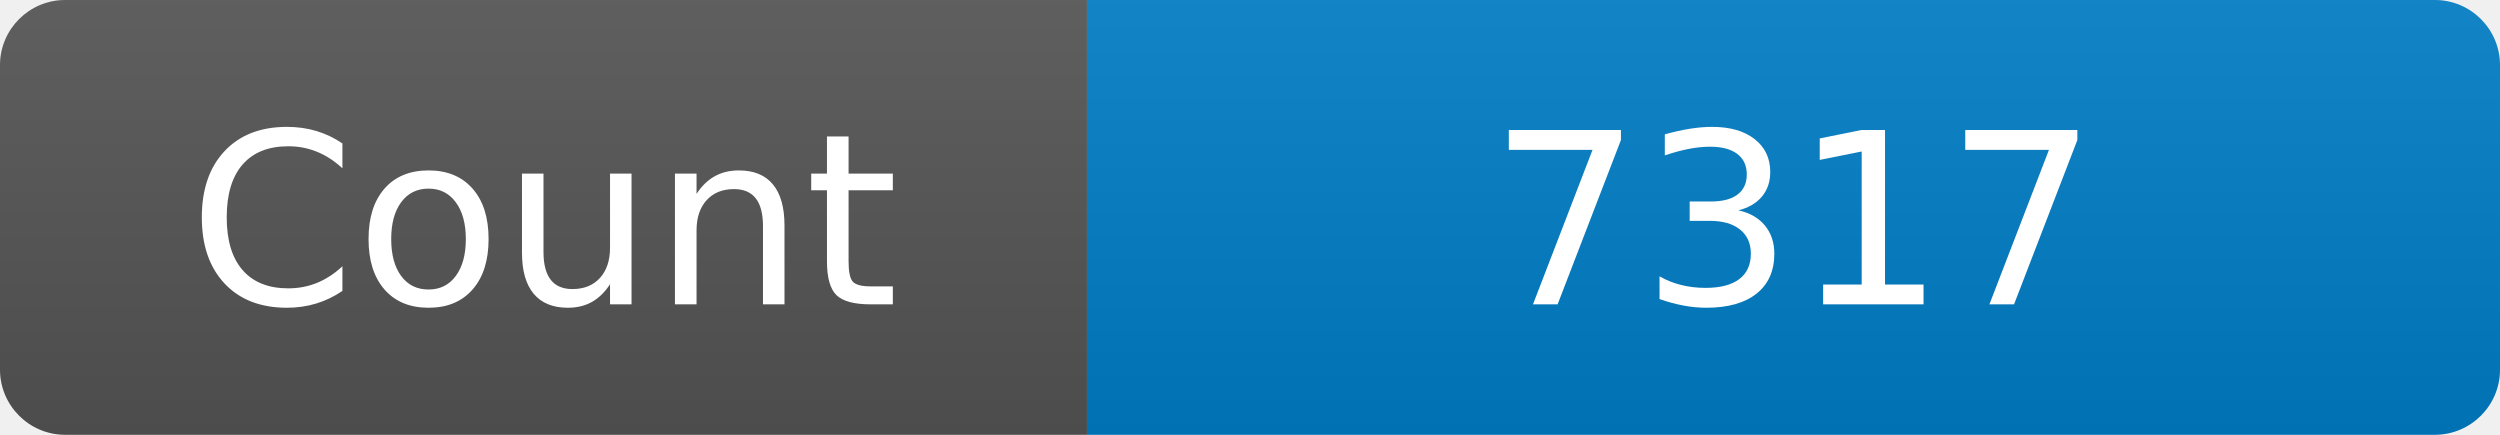
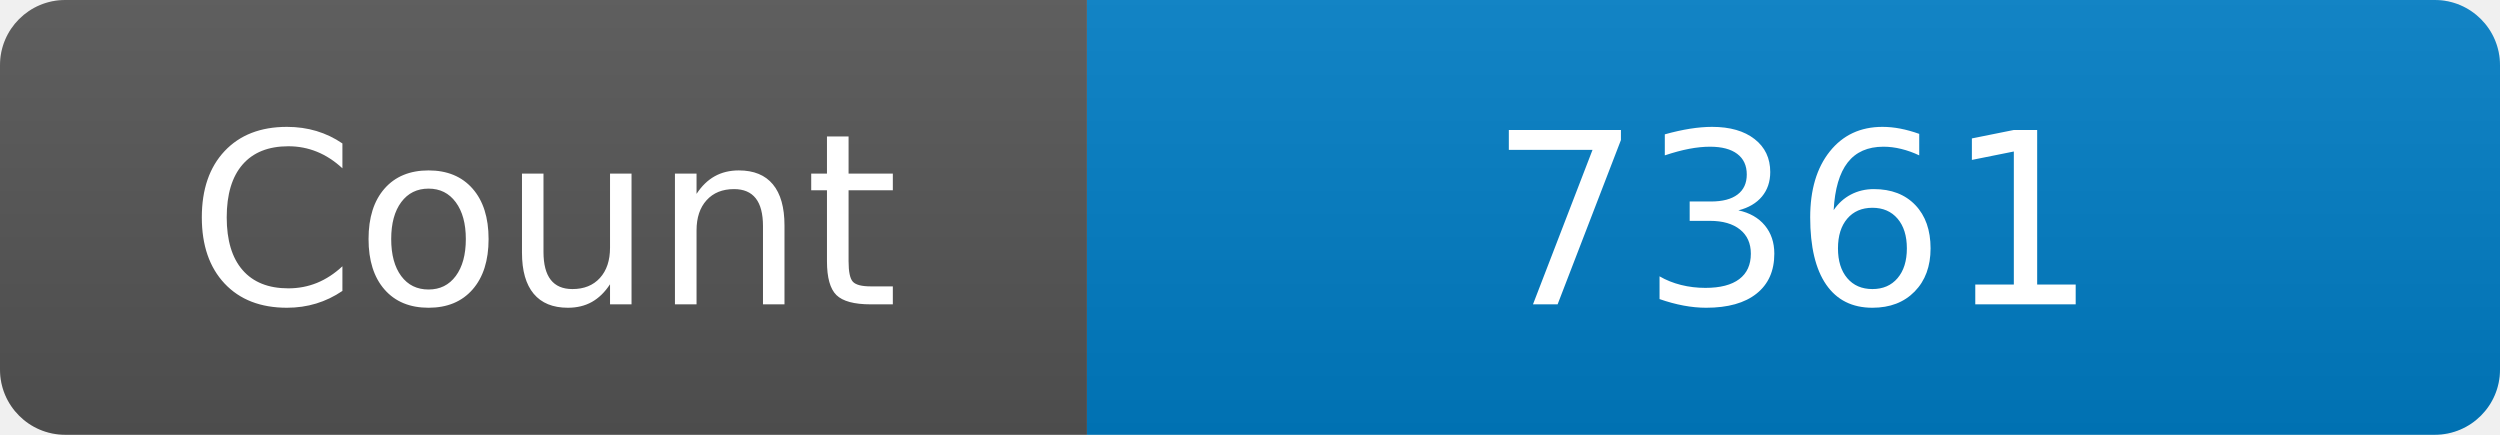
<svg xmlns="http://www.w3.org/2000/svg" width="115" height="20" role="img" aria-label="Maintained?: yes">
  <linearGradient id="s" x2="0" y2="100%">
    <stop offset="0" stop-color="#bbb" stop-opacity=".1" />
    <stop offset="1" stop-opacity=".1" />
  </linearGradient>
  <clipPath id="r">
    <rect width="115" height="20" rx="3" fill="#fff" />
  </clipPath>
  <g clip-path="url(#r)">
    <rect width="50" height="20" fill="#555" />
    <rect x="50" width="160" height="20" fill="#007ec6" />
    <rect width="115" height="20" fill="url(#s)" />
  </g>
  <g fill="#fff" text-anchor="middle" font-family="Verdana,Geneva,DejaVu Sans,sans-serif" font-size="110">
    <text x="250" y="140" transform="scale(.1)" fill="#fff">Count</text>
-     <text x="825" y="140" transform="scale(.1)" fill="#fff">7317</text>
+     <text x="825" y="140" transform="scale(.1)" fill="#fff">7361</text>
  </g>
</svg>
